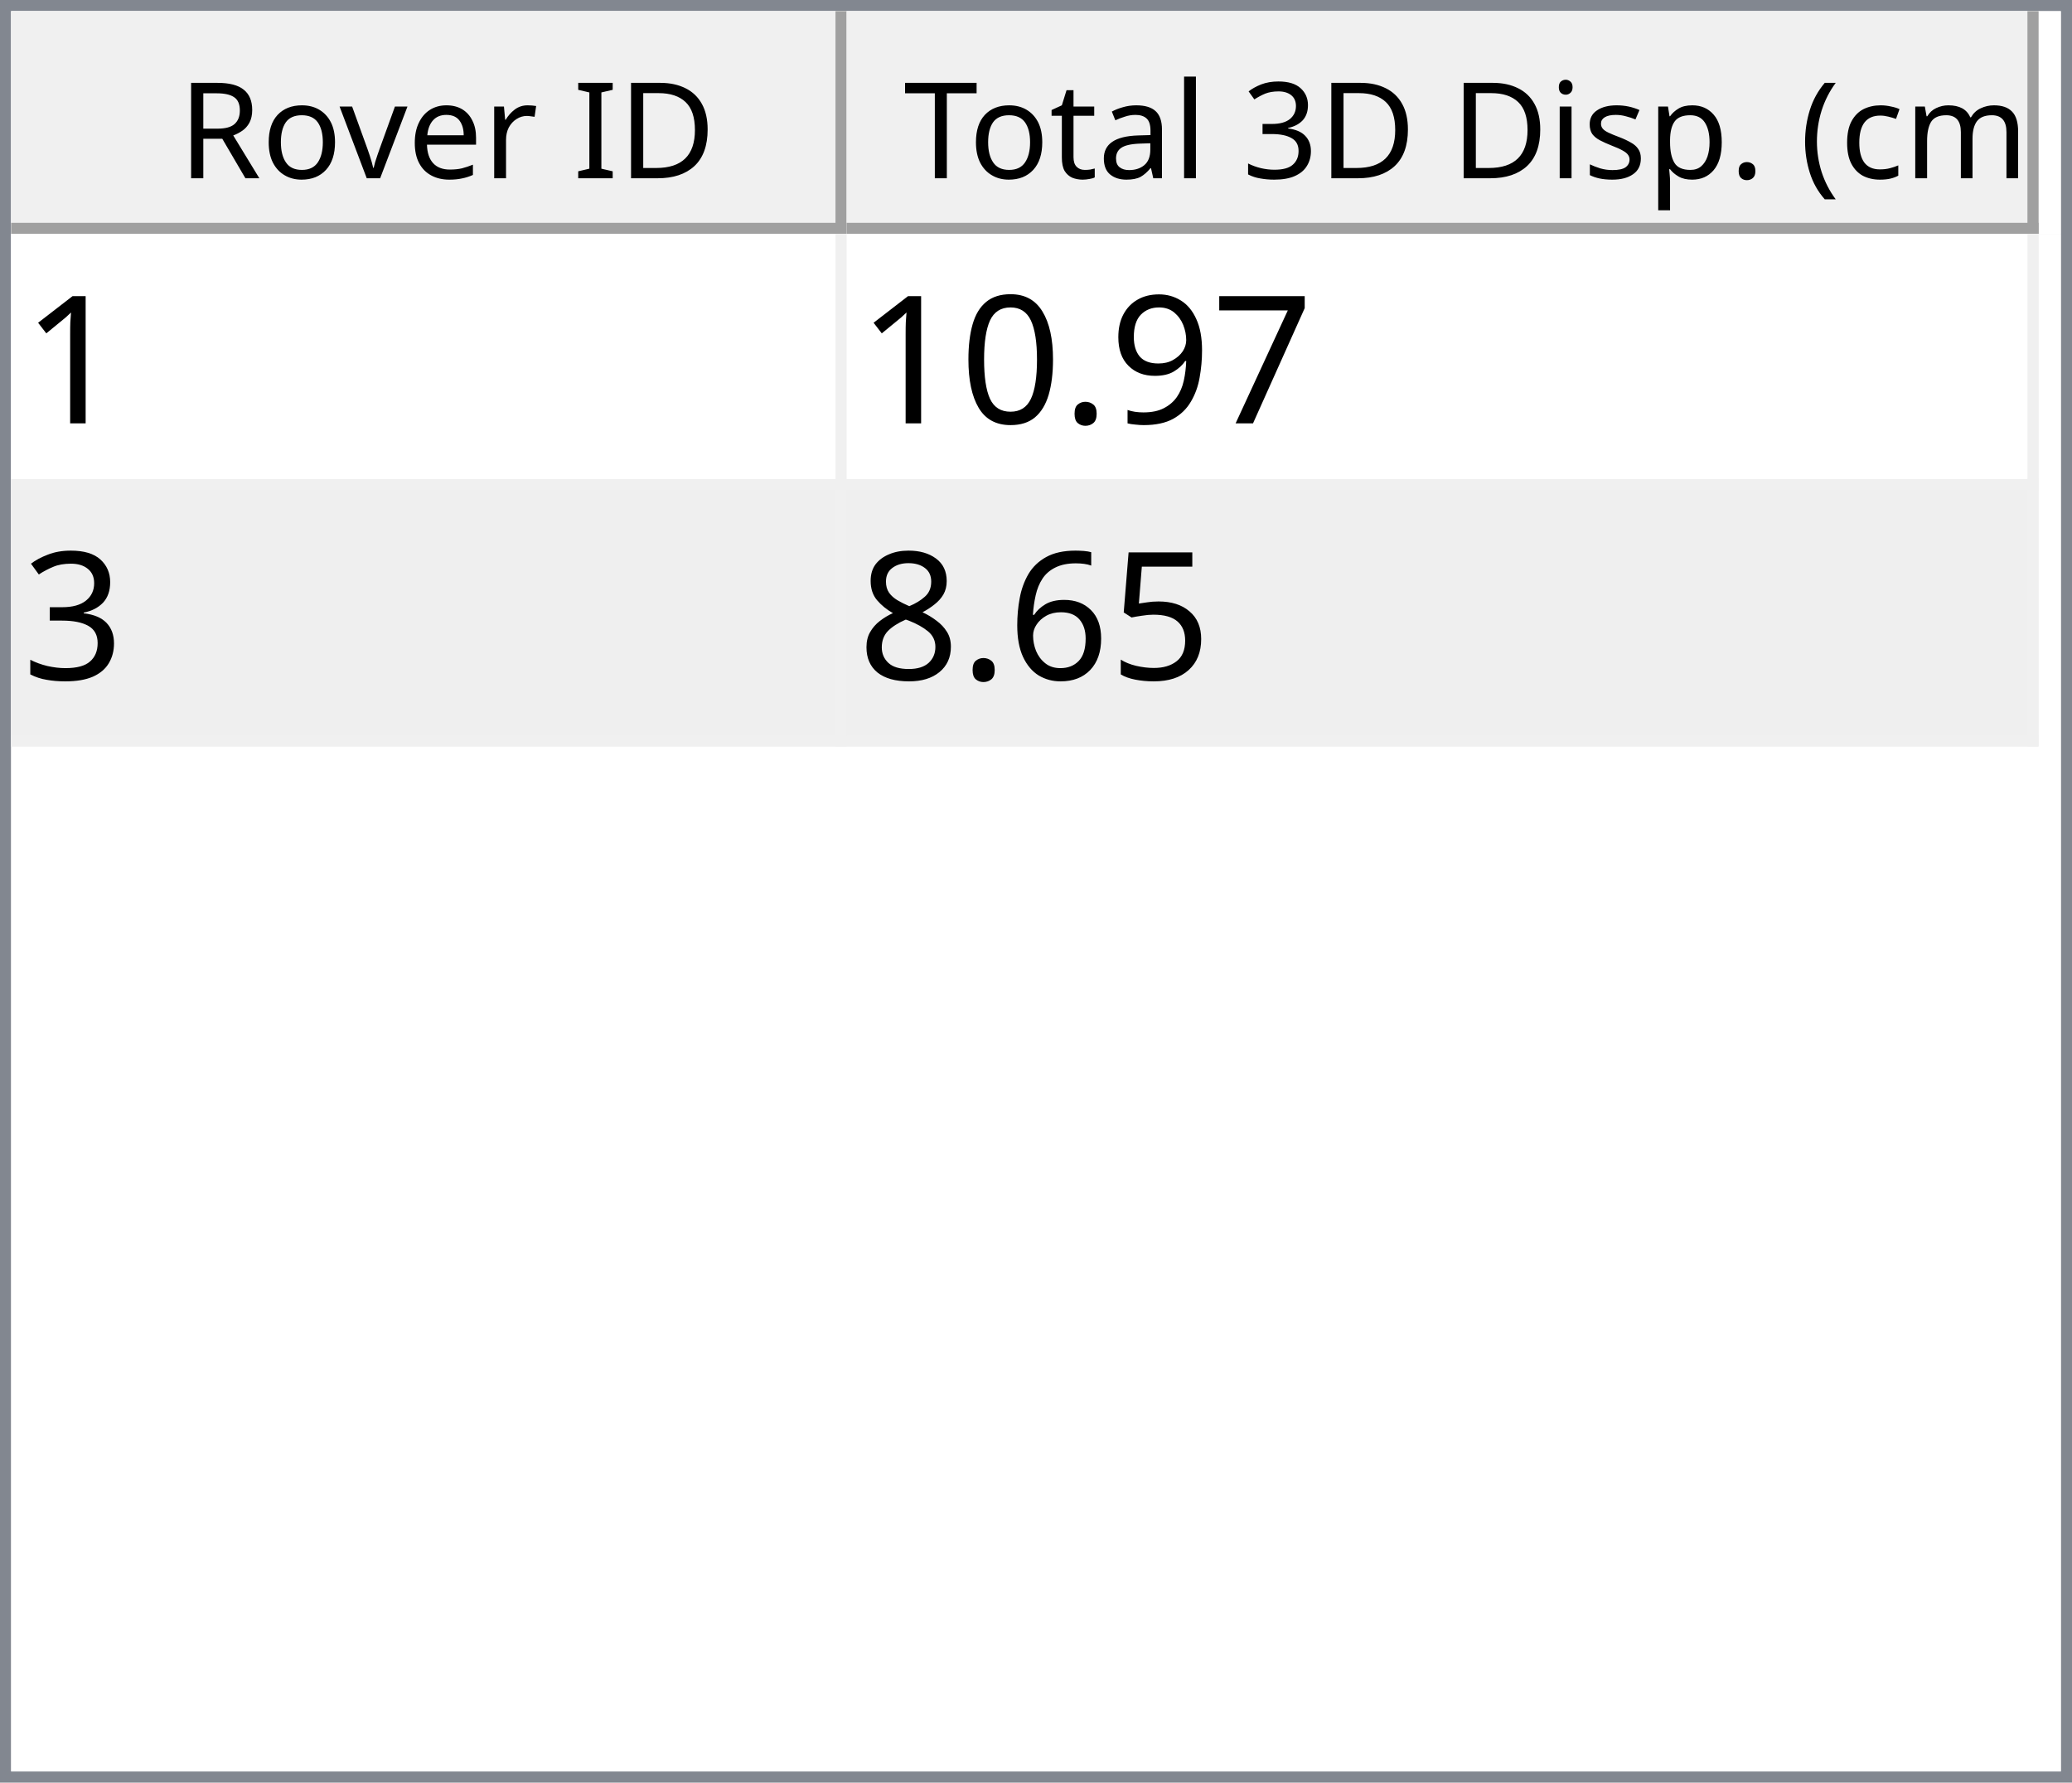
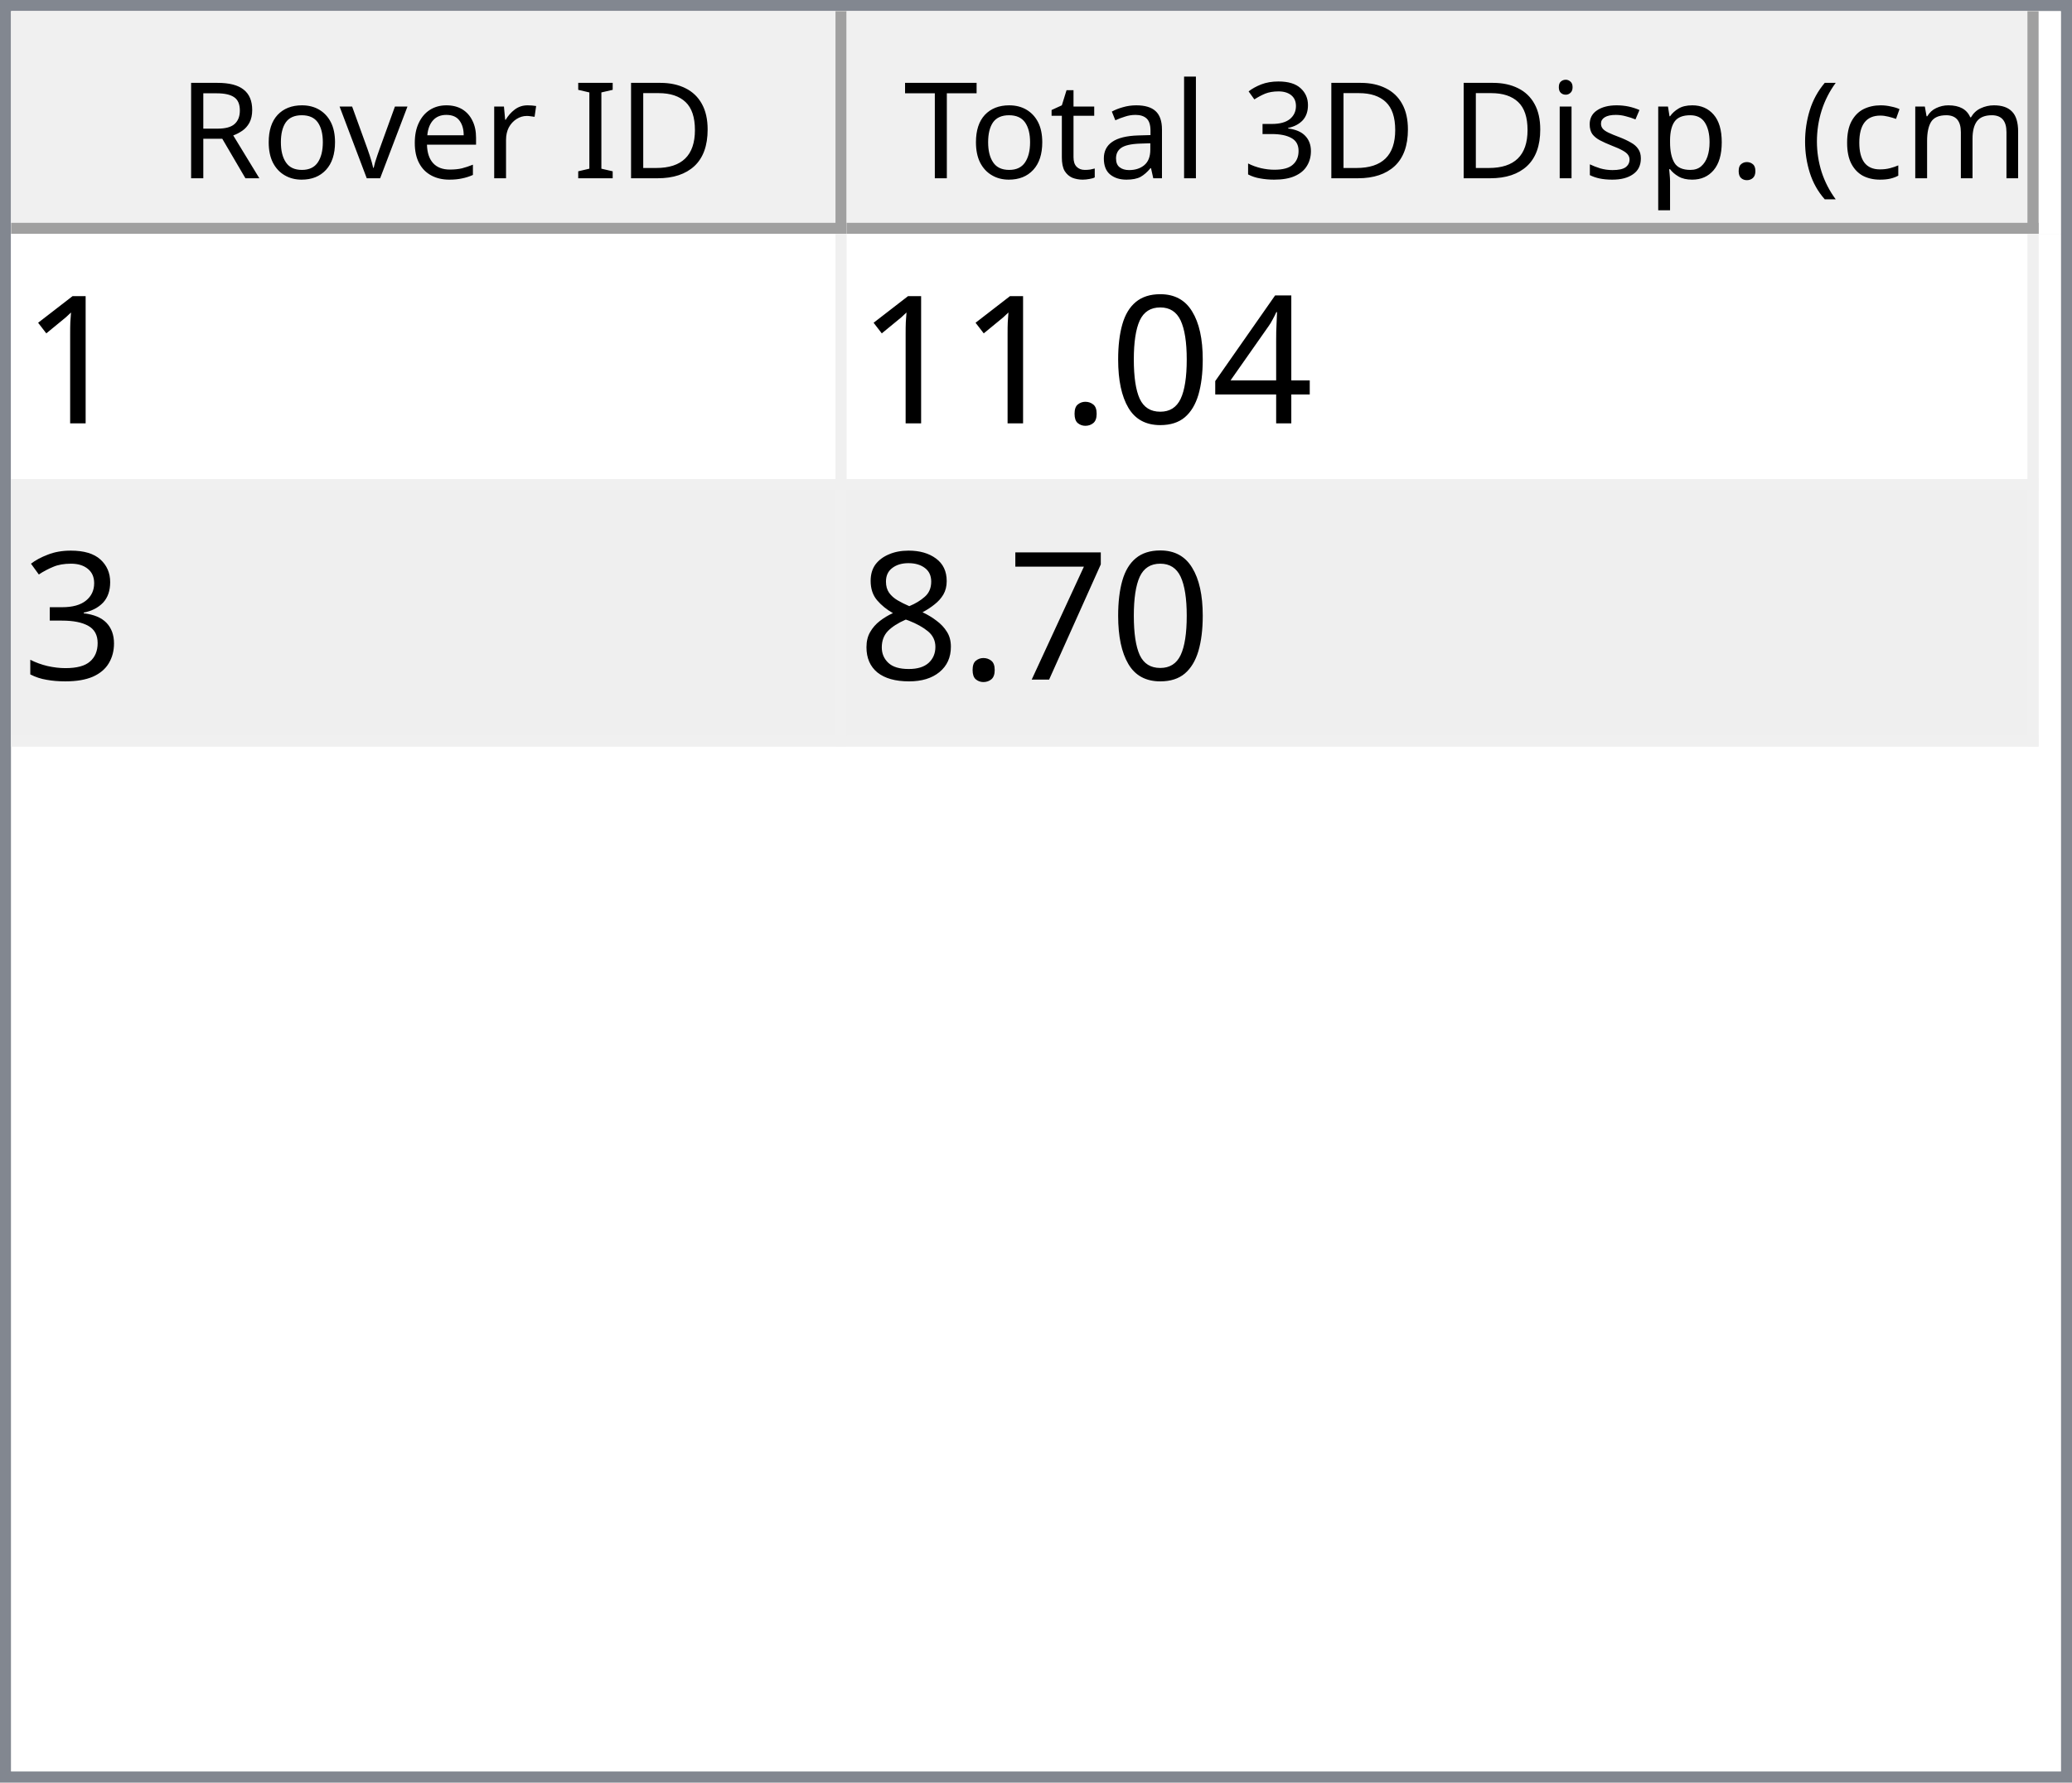
<svg xmlns="http://www.w3.org/2000/svg" style="fill-opacity:1; color-rendering:auto; color-interpolation:auto; text-rendering:auto; stroke:black; stroke-linecap:square; stroke-miterlimit:10; shape-rendering:auto; stroke-opacity:1; fill:black; stroke-dasharray:none; font-weight:normal; stroke-width:1; font-family:'Dialog'; font-style:normal; stroke-linejoin:miter; font-size:12px; stroke-dashoffset:0; image-rendering:auto;" width="186" height="160">
  <defs id="genericDefs" />
  <g>
    <defs id="defs1">
      <clipPath clipPathUnits="userSpaceOnUse" id="clipPath1">
        <path d="M0 0 L186 0 L186 160 L0 160 L0 0 Z" />
      </clipPath>
      <clipPath clipPathUnits="userSpaceOnUse" id="clipPath2">
        <path d="M0 0 L0 160 L186 160 L186 0 Z" />
      </clipPath>
      <clipPath clipPathUnits="userSpaceOnUse" id="clipPath3">
        <path d="M0 0 L0 20 L184 20 L184 0 Z" />
      </clipPath>
      <clipPath clipPathUnits="userSpaceOnUse" id="clipPath4">
        <path d="M0 0 L0 20 L75 20 L75 0 Z" />
      </clipPath>
      <clipPath clipPathUnits="userSpaceOnUse" id="clipPath5">
        <path d="M1 1 L1 19 L74 19 L74 1 Z" />
      </clipPath>
      <clipPath clipPathUnits="userSpaceOnUse" id="clipPath6">
        <path d="M0 0 L0 18 L73 18 L73 0 Z" />
      </clipPath>
      <clipPath clipPathUnits="userSpaceOnUse" id="clipPath7">
        <path d="M-0.5 -0.5 L-0.5 19.5 L74.5 19.5 L74.5 -0.5 Z" />
      </clipPath>
      <clipPath clipPathUnits="userSpaceOnUse" id="clipPath8">
        <path d="M0 0 L0 20 L107 20 L107 0 Z" />
      </clipPath>
      <clipPath clipPathUnits="userSpaceOnUse" id="clipPath9">
        <path d="M1 1 L1 19 L106 19 L106 1 Z" />
      </clipPath>
      <clipPath clipPathUnits="userSpaceOnUse" id="clipPath10">
        <path d="M0 0 L0 18 L105 18 L105 0 Z" />
      </clipPath>
      <clipPath clipPathUnits="userSpaceOnUse" id="clipPath11">
        <path d="M-0.5 -0.5 L-0.5 19.5 L106.5 19.5 L106.5 -0.5 Z" />
      </clipPath>
      <clipPath clipPathUnits="userSpaceOnUse" id="clipPath12">
        <path d="M0 0 L0 138 L184 138 L184 0 Z" />
      </clipPath>
      <clipPath clipPathUnits="userSpaceOnUse" id="clipPath13">
        <path d="M0 0 L0 46 L182 46 L182 0 Z" />
      </clipPath>
      <clipPath clipPathUnits="userSpaceOnUse" id="clipPath14">
        <path d="M-0.5 -0.5 L-0.5 45.5 L181.5 45.5 L181.5 -0.5 Z" />
      </clipPath>
      <clipPath clipPathUnits="userSpaceOnUse" id="clipPath15">
        <path d="M0 0 L0 22 L74 22 L74 0 Z" />
      </clipPath>
      <clipPath clipPathUnits="userSpaceOnUse" id="clipPath16">
        <path d="M0 0 L0 22 L106 22 L106 0 Z" />
      </clipPath>
      <font horiz-adv-x="64.551" id="font1">
        <font-face ascent="107.91" descent="25.098" units-per-em="100" style="font-style:normal; font-family:Segoe UI; font-weight:normal;" />
        <missing-glyph horiz-adv-x="64.551" d="M8.109 0 L8.109 68.266 L56.453 68.266 L56.453 0 L8.109 0 ZM15.328 7.234 L49.219 7.234 L49.219 61.031 L15.328 61.031 L15.328 7.234 Z" />
        <glyph unicode="D" horiz-adv-x="70.117" d="M9.188 0 L9.188 70.016 L28.516 70.016 Q65.531 70.016 65.531 35.891 Q65.531 19.672 55.25 9.836 Q44.969 0 27.734 0 L9.188 0 ZM17.391 62.594 L17.391 7.422 L27.828 7.422 Q41.609 7.422 49.273 14.797 Q56.938 22.172 56.938 35.688 Q56.938 62.594 28.328 62.594 L17.391 62.594 Z" />
        <glyph unicode="I" horiz-adv-x="26.611" d="M17.391 0 L9.188 0 L9.188 70.016 L17.391 70.016 L17.391 0 Z" />
        <glyph unicode=" " horiz-adv-x="27.393" d="" />
        <glyph unicode="r" horiz-adv-x="34.766" d="M34.188 41.891 Q32.078 43.5 28.125 43.5 Q23 43.5 19.555 38.672 Q16.109 33.844 16.109 25.484 L16.109 0 L8.109 0 L8.109 50 L16.109 50 L16.109 39.703 L16.312 39.703 Q18.016 44.969 21.531 47.922 Q25.047 50.875 29.391 50.875 Q32.516 50.875 34.188 50.203 L34.188 41.891 Z" />
        <glyph unicode="e" horiz-adv-x="52.295" d="M48.297 23 L12.984 23 Q13.188 14.656 17.484 10.109 Q21.781 5.562 29.297 5.562 Q37.75 5.562 44.828 11.141 L44.828 3.609 Q38.234 -1.172 27.391 -1.172 Q16.797 -1.172 10.742 5.641 Q4.688 12.453 4.688 24.812 Q4.688 36.469 11.305 43.82 Q17.922 51.172 27.734 51.172 Q37.547 51.172 42.922 44.828 Q48.297 38.484 48.297 27.203 L48.297 23 ZM40.094 29.781 Q40.047 36.719 36.75 40.578 Q33.453 44.438 27.594 44.438 Q21.922 44.438 17.969 40.383 Q14.016 36.328 13.094 29.781 L40.094 29.781 Z" />
        <glyph unicode="v" horiz-adv-x="47.9" d="M47.406 50 L27.484 0 L19.625 0 L0.688 50 L9.469 50 L22.172 13.672 Q23.578 9.672 23.922 6.688 L24.125 6.688 Q24.609 10.453 25.688 13.484 L38.969 50 L47.406 50 Z" />
        <glyph unicode="o" horiz-adv-x="58.594" d="M29 -1.172 Q17.922 -1.172 11.305 5.836 Q4.688 12.844 4.688 24.422 Q4.688 37.016 11.57 44.094 Q18.453 51.172 30.172 51.172 Q41.359 51.172 47.633 44.289 Q53.906 37.406 53.906 25.203 Q53.906 13.234 47.141 6.031 Q40.375 -1.172 29 -1.172 ZM29.594 44.438 Q21.875 44.438 17.383 39.188 Q12.891 33.938 12.891 24.703 Q12.891 15.828 17.43 10.695 Q21.969 5.562 29.594 5.562 Q37.359 5.562 41.531 10.594 Q45.703 15.625 45.703 24.906 Q45.703 34.281 41.531 39.359 Q37.359 44.438 29.594 44.438 Z" />
        <glyph unicode="R" horiz-adv-x="59.814" d="M59.375 0 L49.609 0 L37.891 19.625 Q36.281 22.359 34.766 24.289 Q33.25 26.219 31.664 27.438 Q30.078 28.656 28.25 29.219 Q26.422 29.781 24.125 29.781 L17.391 29.781 L17.391 0 L9.188 0 L9.188 70.016 L30.078 70.016 Q34.672 70.016 38.555 68.867 Q42.438 67.719 45.289 65.375 Q48.141 63.031 49.758 59.547 Q51.375 56.062 51.375 51.375 Q51.375 47.703 50.273 44.656 Q49.172 41.609 47.148 39.211 Q45.125 36.812 42.266 35.133 Q39.406 33.453 35.844 32.516 L35.844 32.328 Q37.594 31.547 38.891 30.547 Q40.188 29.547 41.359 28.18 Q42.531 26.812 43.68 25.078 Q44.828 23.344 46.234 21.047 L59.375 0 ZM17.391 62.594 L17.391 37.203 L28.516 37.203 Q31.594 37.203 34.203 38.133 Q36.812 39.062 38.719 40.797 Q40.625 42.531 41.703 45.047 Q42.781 47.562 42.781 50.688 Q42.781 56.297 39.141 59.445 Q35.5 62.594 28.609 62.594 L17.391 62.594 Z" />
        <glyph unicode=")" horiz-adv-x="30.176" d="M8.297 -15.922 L1.172 -15.922 Q16.406 2.344 16.406 26.812 Q16.406 51.469 1.078 70.016 L8.297 70.016 Q23.531 52.156 23.531 26.703 Q23.531 1.375 8.297 -15.922 Z" />
        <glyph unicode="m" horiz-adv-x="86.133" d="M79.109 0 L71.094 0 L71.094 28.719 Q71.094 37.016 68.531 40.727 Q65.969 44.438 59.906 44.438 Q54.781 44.438 51.195 39.75 Q47.609 35.062 47.609 28.516 L47.609 0 L39.594 0 L39.594 29.688 Q39.594 44.438 28.219 44.438 Q22.953 44.438 19.531 40.016 Q16.109 35.594 16.109 28.516 L16.109 0 L8.109 0 L8.109 50 L16.109 50 L16.109 42.094 L16.312 42.094 Q21.625 51.172 31.844 51.172 Q36.969 51.172 40.773 48.312 Q44.578 45.453 46 40.828 Q51.562 51.172 62.594 51.172 Q79.109 51.172 79.109 30.812 L79.109 0 Z" />
        <glyph unicode="c" horiz-adv-x="46.191" d="M42.188 2.297 Q36.422 -1.172 28.516 -1.172 Q17.828 -1.172 11.258 5.789 Q4.688 12.75 4.688 23.828 Q4.688 36.188 11.766 43.68 Q18.844 51.172 30.672 51.172 Q37.25 51.172 42.281 48.734 L42.281 40.531 Q36.719 44.438 30.375 44.438 Q22.703 44.438 17.797 38.945 Q12.891 33.453 12.891 24.516 Q12.891 15.719 17.508 10.641 Q22.125 5.562 29.891 5.562 Q36.422 5.562 42.188 9.906 L42.188 2.297 Z" />
        <glyph unicode="(" horiz-adv-x="30.176" d="M29.109 -15.922 L21.969 -15.922 Q6.844 1.375 6.844 26.703 Q6.844 52.156 21.969 70.016 L29.203 70.016 Q13.875 51.469 13.875 26.812 Q13.875 2.344 29.109 -15.922 Z" />
        <glyph unicode="." horiz-adv-x="21.68" d="M10.891 -1.078 Q8.641 -1.078 7.055 0.539 Q5.469 2.156 5.469 4.391 Q5.469 6.641 7.055 8.273 Q8.641 9.906 10.891 9.906 Q13.188 9.906 14.797 8.273 Q16.406 6.641 16.406 4.391 Q16.406 2.156 14.797 0.539 Q13.188 -1.078 10.891 -1.078 Z" />
        <glyph unicode="p" horiz-adv-x="58.789" d="M16.312 7.234 L16.109 7.234 L16.109 -23 L8.109 -23 L8.109 50 L16.109 50 L16.109 41.219 L16.312 41.219 Q22.219 51.172 33.594 51.172 Q43.266 51.172 48.688 44.461 Q54.109 37.75 54.109 26.469 Q54.109 13.922 48 6.375 Q41.891 -1.172 31.297 -1.172 Q21.578 -1.172 16.312 7.234 ZM16.109 27.391 L16.109 20.406 Q16.109 14.203 20.141 9.883 Q24.172 5.562 30.375 5.562 Q37.641 5.562 41.773 11.133 Q45.906 16.703 45.906 26.609 Q45.906 34.969 42.047 39.703 Q38.188 44.438 31.594 44.438 Q24.609 44.438 20.359 39.578 Q16.109 34.719 16.109 27.391 Z" />
        <glyph unicode="s" horiz-adv-x="42.432" d="M5.078 1.812 L5.078 10.406 Q11.625 5.562 19.484 5.562 Q30.031 5.562 30.031 12.594 Q30.031 14.594 29.125 15.992 Q28.219 17.391 26.68 18.461 Q25.141 19.531 23.07 20.383 Q21 21.234 18.609 22.172 Q15.281 23.484 12.766 24.828 Q10.25 26.172 8.57 27.859 Q6.891 29.547 6.031 31.695 Q5.172 33.844 5.172 36.719 Q5.172 40.234 6.789 42.945 Q8.406 45.656 11.086 47.484 Q13.766 49.312 17.211 50.242 Q20.656 51.172 24.312 51.172 Q30.812 51.172 35.938 48.922 L35.938 40.828 Q30.422 44.438 23.25 44.438 Q21 44.438 19.195 43.922 Q17.391 43.406 16.094 42.477 Q14.797 41.547 14.086 40.258 Q13.375 38.969 13.375 37.406 Q13.375 35.453 14.086 34.133 Q14.797 32.812 16.164 31.789 Q17.531 30.766 19.484 29.938 Q21.438 29.109 23.922 28.125 Q27.25 26.859 29.883 25.516 Q32.516 24.172 34.375 22.484 Q36.234 20.797 37.234 18.602 Q38.234 16.406 38.234 13.375 Q38.234 9.672 36.602 6.938 Q34.969 4.203 32.234 2.398 Q29.5 0.594 25.93 -0.289 Q22.359 -1.172 18.453 -1.172 Q10.75 -1.172 5.078 1.812 Z" />
        <glyph unicode="i" horiz-adv-x="24.219" d="M12.203 62.703 Q10.062 62.703 8.547 64.164 Q7.031 65.625 7.031 67.875 Q7.031 70.125 8.547 71.609 Q10.062 73.094 12.203 73.094 Q14.406 73.094 15.945 71.609 Q17.484 70.125 17.484 67.875 Q17.484 65.719 15.945 64.211 Q14.406 62.703 12.203 62.703 ZM16.109 0 L8.109 0 L8.109 50 L16.109 50 L16.109 0 Z" />
        <glyph unicode="3" horiz-adv-x="53.906" d="M46.531 19.828 Q46.531 15.094 44.75 11.211 Q42.969 7.328 39.719 4.57 Q36.469 1.812 31.93 0.297 Q27.391 -1.219 21.922 -1.219 Q11.922 -1.219 6 2.594 L6 11.188 Q13.094 5.609 22.219 5.609 Q25.875 5.609 28.828 6.539 Q31.781 7.469 33.906 9.227 Q36.031 10.984 37.18 13.477 Q38.328 15.969 38.328 19.094 Q38.328 32.812 18.797 32.812 L12.984 32.812 L12.984 39.594 L18.5 39.594 Q35.797 39.594 35.797 52.484 Q35.797 64.406 22.609 64.406 Q15.188 64.406 8.688 59.422 L8.688 67.188 Q15.375 71.188 24.609 71.188 Q29 71.188 32.57 69.969 Q36.141 68.75 38.68 66.555 Q41.219 64.359 42.609 61.281 Q44 58.203 44 54.5 Q44 40.672 30.031 36.719 L30.031 36.531 Q33.594 36.141 36.625 34.797 Q39.656 33.453 41.852 31.305 Q44.047 29.156 45.289 26.25 Q46.531 23.344 46.531 19.828 Z" />
        <glyph unicode="l" horiz-adv-x="24.219" d="M16.109 0 L8.109 0 L8.109 74.031 L16.109 74.031 L16.109 0 Z" />
        <glyph unicode="a" horiz-adv-x="50.879" d="M43.891 0 L35.891 0 L35.891 7.812 L35.688 7.812 Q30.469 -1.172 20.312 -1.172 Q12.844 -1.172 8.617 2.781 Q4.391 6.734 4.391 13.281 Q4.391 27.297 20.906 29.594 L35.891 31.688 Q35.891 44.438 25.594 44.438 Q16.547 44.438 9.281 38.281 L9.281 46.484 Q16.656 51.172 26.266 51.172 Q43.891 51.172 43.891 32.516 L43.891 0 ZM35.891 25.297 L23.828 23.641 Q18.266 22.859 15.43 20.875 Q12.594 18.891 12.594 13.875 Q12.594 10.203 15.211 7.883 Q17.828 5.562 22.172 5.562 Q28.125 5.562 32.008 9.742 Q35.891 13.922 35.891 20.312 L35.891 25.297 Z" />
        <glyph unicode="t" horiz-adv-x="33.887" d="M31.297 0.484 Q28.469 -1.078 23.828 -1.078 Q10.688 -1.078 10.688 13.578 L10.688 43.172 L2.094 43.172 L2.094 50 L10.688 50 L10.688 62.203 L18.703 64.797 L18.703 50 L31.297 50 L31.297 43.172 L18.703 43.172 L18.703 14.984 Q18.703 9.969 20.414 7.82 Q22.125 5.672 26.078 5.672 Q29.109 5.672 31.297 7.328 L31.297 0.484 Z" />
        <glyph unicode="T" horiz-adv-x="52.393" d="M50.594 62.594 L30.375 62.594 L30.375 0 L22.172 0 L22.172 62.594 L2 62.594 L2 70.016 L50.594 70.016 L50.594 62.594 Z" />
      </font>
      <font horiz-adv-x="75.0" id="font2">
        <font-face ascent="100.537" descent="21.973" units-per-em="100" style="font-style:normal; font-family:sans-serif; font-weight:normal;" />
        <missing-glyph horiz-adv-x="75.0" d="M12.5 0 L12.5 62.5 L62.5 62.5 L62.5 0 L12.5 0 ZM14.062 1.562 L60.938 1.562 L60.938 60.938 L14.062 60.938 L14.062 1.562 Z" />
        <glyph unicode="1" horiz-adv-x="55.615" d="M37.25 0 L28.469 0 L28.469 56 Q25.297 52.984 20.141 49.953 Q14.984 46.922 10.891 45.406 L10.891 53.906 Q18.266 57.375 23.781 62.305 Q29.297 67.234 31.594 71.875 L37.25 71.875 L37.25 0 Z" />
+         <glyph unicode="4" horiz-adv-x="55.615" d="M32.328 0 L32.328 17.141 L1.266 17.141 L1.266 25.203 L33.938 71.578 L41.109 71.578 L41.109 25.203 L50.781 25.203 L50.781 17.141 L41.109 17.141 L41.109 0 L32.328 0 ZM32.328 25.203 L32.328 57.469 L9.906 25.203 L32.328 25.203 Z" />
+         <glyph unicode="0" horiz-adv-x="55.615" d="M4.156 35.297 Q4.156 48 6.766 55.742 Q9.375 63.484 14.523 67.68 Q19.672 71.875 27.484 71.875 Q33.25 71.875 37.594 69.555 Q41.938 67.234 44.773 62.867 Q47.609 58.5 49.219 52.227 Q50.828 45.953 50.828 35.297 Q50.828 22.703 48.242 14.969 Q45.656 7.234 40.508 3.008 Q35.359 -1.219 27.484 -1.219 Q17.141 -1.219 11.234 6.203 Q4.156 15.141 4.156 35.297 ZM13.188 35.297 Q13.188 17.672 17.312 11.836 Q21.438 6 27.484 6 Q33.547 6 37.672 11.859 Q41.797 17.719 41.797 35.297 Q41.797 52.984 37.672 58.789 Q33.547 64.594 27.391 64.594 Q21.344 64.594 17.719 59.469 Q13.188 52.938 13.188 35.297 Z" />
+         <glyph unicode="." horiz-adv-x="27.783" d="M9.078 0 L9.078 10.016 L19.094 10.016 L19.094 0 L9.078 0 Z" />
+         <glyph unicode="3" horiz-adv-x="55.615" d="M4.203 18.891 L12.984 20.062 Q14.5 12.594 18.141 9.297 Q21.781 6 27 6 Q33.203 6 37.477 10.297 Q41.75 14.594 41.75 20.953 Q41.75 27 37.797 30.93 Q33.844 34.859 27.734 34.859 Q25.25 34.859 21.531 33.891 L22.516 41.609 Q23.391 41.5 23.922 41.5 Q29.547 41.5 34.039 44.43 Q38.531 47.359 38.531 53.469 Q38.531 58.297 35.258 61.477 Q31.984 64.656 26.812 64.656 Q21.688 64.656 18.266 61.43 Q14.844 58.203 13.875 51.766 L5.078 53.328 Q6.688 62.156 12.398 67.016 Q18.109 71.875 26.609 71.875 Q32.469 71.875 37.398 69.359 Q42.328 66.844 44.945 62.5 Q47.562 58.156 47.562 53.266 Q47.562 48.641 45.07 44.828 Q42.578 41.016 37.703 38.766 Q44.047 37.312 47.562 32.695 Q51.078 28.078 51.078 21.141 Q51.078 11.766 44.242 5.25 Q37.406 -1.266 26.953 -1.266 Q17.531 -1.266 11.305 4.352 Q5.078 9.969 4.203 18.891 Z" />
        <glyph unicode="7" horiz-adv-x="55.615" d="M4.734 62.203 L4.734 70.656 L51.078 70.656 L51.078 63.812 Q44.234 56.547 37.523 44.484 Q30.812 32.422 27.156 19.672 Q24.516 10.688 23.781 0 L14.75 0 Q14.891 8.453 18.062 20.414 Q21.234 32.375 27.172 43.484 Q33.109 54.594 39.797 62.203 L4.734 62.203 Z" />
-         <glyph unicode="9" horiz-adv-x="55.615" d="M5.469 16.547 L13.922 17.328 Q14.984 11.375 18.016 8.688 Q21.047 6 25.781 6 Q29.828 6 32.883 7.859 Q35.938 9.719 37.891 12.82 Q39.844 15.922 41.164 21.195 Q42.484 26.469 42.484 31.938 Q42.484 32.516 42.438 33.688 Q39.797 29.5 35.234 26.883 Q30.672 24.266 25.344 24.266 Q16.453 24.266 10.305 30.711 Q4.156 37.156 4.156 47.703 Q4.156 58.594 10.578 65.234 Q17 71.875 26.656 71.875 Q33.641 71.875 39.43 68.117 Q45.219 64.359 48.219 57.398 Q51.219 50.438 51.219 37.25 Q51.219 23.531 48.242 15.406 Q45.266 7.281 39.383 3.031 Q33.5 -1.219 25.594 -1.219 Q17.188 -1.219 11.867 3.445 Q6.547 8.109 5.469 16.547 ZM41.453 48.141 Q41.453 55.719 37.43 60.156 Q33.406 64.594 27.734 64.594 Q21.875 64.594 17.531 59.812 Q13.188 55.031 13.188 47.406 Q13.188 40.578 17.312 36.305 Q21.438 32.031 27.484 32.031 Q33.594 32.031 37.523 36.305 Q41.453 40.578 41.453 48.141 Z" />
-         <glyph unicode="." horiz-adv-x="27.783" d="M9.078 0 L9.078 10.016 L19.094 10.016 L19.094 0 L9.078 0 Z" />
-         <glyph unicode="0" horiz-adv-x="55.615" d="M4.156 35.297 Q4.156 48 6.766 55.742 Q9.375 63.484 14.523 67.68 Q19.672 71.875 27.484 71.875 Q33.25 71.875 37.594 69.555 Q41.938 67.234 44.773 62.867 Q47.609 58.5 49.219 52.227 Q50.828 45.953 50.828 35.297 Q50.828 22.703 48.242 14.969 Q45.656 7.234 40.508 3.008 Q35.359 -1.219 27.484 -1.219 Q17.141 -1.219 11.234 6.203 Q4.156 15.141 4.156 35.297 ZM13.188 35.297 Q13.188 17.672 17.312 11.836 Q21.438 6 27.484 6 Q33.547 6 37.672 11.859 Q41.797 17.719 41.797 35.297 Q41.797 52.984 37.672 58.789 Q33.547 64.594 27.391 64.594 Q21.344 64.594 17.719 59.469 Q13.188 52.938 13.188 35.297 Z" />
-         <glyph unicode="3" horiz-adv-x="55.615" d="M4.203 18.891 L12.984 20.062 Q14.5 12.594 18.141 9.297 Q21.781 6 27 6 Q33.203 6 37.477 10.297 Q41.75 14.594 41.75 20.953 Q41.75 27 37.797 30.93 Q33.844 34.859 27.734 34.859 Q25.25 34.859 21.531 33.891 L22.516 41.609 Q23.391 41.5 23.922 41.5 Q29.547 41.5 34.039 44.43 Q38.531 47.359 38.531 53.469 Q38.531 58.297 35.258 61.477 Q31.984 64.656 26.812 64.656 Q21.688 64.656 18.266 61.43 Q14.844 58.203 13.875 51.766 L5.078 53.328 Q6.688 62.156 12.398 67.016 Q18.109 71.875 26.609 71.875 Q32.469 71.875 37.398 69.359 Q42.328 66.844 44.945 62.5 Q47.562 58.156 47.562 53.266 Q47.562 48.641 45.07 44.828 Q42.578 41.016 37.703 38.766 Q44.047 37.312 47.562 32.695 Q51.078 28.078 51.078 21.141 Q51.078 11.766 44.242 5.25 Q37.406 -1.266 26.953 -1.266 Q17.531 -1.266 11.305 4.352 Q5.078 9.969 4.203 18.891 Z" />
-         <glyph unicode="5" horiz-adv-x="55.615" d="M4.156 18.75 L13.375 19.531 Q14.406 12.797 18.141 9.398 Q21.875 6 27.156 6 Q33.5 6 37.891 10.789 Q42.281 15.578 42.281 23.484 Q42.281 31 38.062 35.352 Q33.844 39.703 27 39.703 Q22.75 39.703 19.336 37.773 Q15.922 35.844 13.969 32.766 L5.719 33.844 L12.641 70.609 L48.25 70.609 L48.25 62.203 L19.672 62.203 L15.828 42.969 Q22.266 47.469 29.344 47.469 Q38.719 47.469 45.164 40.969 Q51.609 34.469 51.609 24.266 Q51.609 14.547 45.953 7.469 Q39.062 -1.219 27.156 -1.219 Q17.391 -1.219 11.211 4.25 Q5.031 9.719 4.156 18.75 Z" />
-         <glyph unicode="6" horiz-adv-x="55.615" d="M49.75 54.047 L41.016 53.375 Q39.844 58.547 37.703 60.891 Q34.125 64.656 28.906 64.656 Q24.703 64.656 21.531 62.312 Q17.391 59.281 14.992 53.469 Q12.594 47.656 12.5 36.922 Q15.672 41.75 20.266 44.094 Q24.859 46.438 29.891 46.438 Q38.672 46.438 44.852 39.969 Q51.031 33.5 51.031 23.25 Q51.031 16.5 48.125 10.719 Q45.219 4.938 40.141 1.859 Q35.062 -1.219 28.609 -1.219 Q17.625 -1.219 10.695 6.859 Q3.766 14.938 3.766 33.5 Q3.766 54.25 11.422 63.672 Q18.109 71.875 29.438 71.875 Q37.891 71.875 43.289 67.141 Q48.688 62.406 49.75 54.047 ZM13.875 23.188 Q13.875 18.656 15.797 14.508 Q17.719 10.359 21.188 8.18 Q24.656 6 28.469 6 Q34.031 6 38.039 10.492 Q42.047 14.984 42.047 22.703 Q42.047 30.125 38.086 34.398 Q34.125 38.672 28.125 38.672 Q22.172 38.672 18.023 34.398 Q13.875 30.125 13.875 23.188 Z" />
        <glyph unicode="8" horiz-adv-x="55.615" d="M17.672 38.812 Q12.203 40.828 9.57 44.539 Q6.938 48.25 6.938 53.422 Q6.938 61.234 12.555 66.555 Q18.172 71.875 27.484 71.875 Q36.859 71.875 42.578 66.43 Q48.297 60.984 48.297 53.172 Q48.297 48.188 45.68 44.508 Q43.062 40.828 37.75 38.812 Q44.344 36.672 47.781 31.883 Q51.219 27.094 51.219 20.453 Q51.219 11.281 44.727 5.031 Q38.234 -1.219 27.641 -1.219 Q17.047 -1.219 10.547 5.055 Q4.047 11.328 4.047 20.703 Q4.047 27.688 7.594 32.398 Q11.141 37.109 17.672 38.812 ZM15.922 53.719 Q15.922 48.641 19.195 45.414 Q22.469 42.188 27.688 42.188 Q32.766 42.188 36.016 45.383 Q39.266 48.578 39.266 53.219 Q39.266 58.062 35.914 61.359 Q32.562 64.656 27.594 64.656 Q22.562 64.656 19.242 61.43 Q15.922 58.203 15.922 53.719 ZM13.094 20.656 Q13.094 16.891 14.875 13.375 Q16.656 9.859 20.172 7.93 Q23.688 6 27.734 6 Q34.031 6 38.133 10.055 Q42.234 14.109 42.234 20.359 Q42.234 26.703 38.016 30.859 Q33.797 35.016 27.438 35.016 Q21.234 35.016 17.164 30.914 Q13.094 26.812 13.094 20.656 Z" />
      </font>
    </defs>
    <g style="fill:white; stroke:white;">
      <rect x="0" y="0" width="186" style="clip-path:url(#clipPath1); stroke:none;" height="160" />
    </g>
    <g style="fill:white; text-rendering:optimizeSpeed; color-rendering:optimizeSpeed; image-rendering:optimizeSpeed; shape-rendering:crispEdges; stroke:white; color-interpolation:sRGB;">
      <rect x="0" width="186" height="160" y="0" style="stroke:none;" />
      <path style="stroke:none;" d="M0 160 L186 160 L186 0 L0 0 Z" />
    </g>
    <g style="fill:rgb(240,240,240); font-family:'Segoe UI'; stroke:rgb(240,240,240);">
      <rect x="0" y="0" width="186" style="clip-path:url(#clipPath2); stroke:none;" height="160" />
    </g>
    <g style="fill:rgb(130,135,144); font-family:'Segoe UI'; stroke:rgb(130,135,144);">
      <path d="M0 0 L186 0 L186 160 L0 160 L0 0 ZM1 1 L185 1 L185 159 L1 159 L1 1 Z" style="fill-rule:evenodd; clip-path:url(#clipPath2); stroke:none;" />
    </g>
    <g style="fill:white; font-family:'Segoe UI'; stroke:white;" transform="translate(1,1)">
      <rect x="0" y="0" width="184" style="clip-path:url(#clipPath3); stroke:none;" height="20" />
    </g>
    <g style="fill:rgb(240,240,240); font-family:'Segoe UI'; stroke:rgb(240,240,240);" transform="translate(1,1)">
      <rect x="0" y="0" width="75" style="clip-path:url(#clipPath4); stroke:none;" height="20" />
    </g>
    <g style="font-family:'Segoe UI';" transform="translate(2,2)">
      <text x="14" xml:space="preserve" y="14" style="clip-path:url(#clipPath6); stroke:none;">Rover ID</text>
    </g>
    <g style="fill:rgb(160,160,160); font-family:'Segoe UI'; stroke:rgb(160,160,160); stroke-linejoin:bevel;" transform="translate(1.5,1.5)">
      <line x1="74" x2="74" y1="0" style="fill:none; clip-path:url(#clipPath7);" y2="19" />
    </g>
    <g style="fill:rgb(160,160,160); font-family:'Segoe UI'; stroke:rgb(160,160,160); stroke-linejoin:bevel;" transform="matrix(1,0,0,1,1,1) translate(0.5,0.5)">
      <line x1="0" x2="74" y1="19" style="fill:none; clip-path:url(#clipPath7);" y2="19" />
    </g>
    <g style="fill:rgb(240,240,240); font-family:'Segoe UI'; stroke:rgb(240,240,240);" transform="translate(76,1)">
      <rect x="0" y="0" width="107" style="clip-path:url(#clipPath8); stroke:none;" height="20" />
    </g>
    <g style="font-family:'Segoe UI';" transform="translate(77,2)">
      <text x="1" xml:space="preserve" y="14" style="clip-path:url(#clipPath10); stroke:none;"> Total 3D Disp. (cm)</text>
    </g>
    <g style="fill:rgb(160,160,160); font-family:'Segoe UI'; stroke:rgb(160,160,160); stroke-linejoin:bevel;" transform="translate(76.5,1.5)">
      <line x1="106" x2="106" y1="0" style="fill:none; clip-path:url(#clipPath11);" y2="19" />
    </g>
    <g style="fill:rgb(160,160,160); font-family:'Segoe UI'; stroke:rgb(160,160,160); stroke-linejoin:bevel;" transform="matrix(1,0,0,1,76,1) translate(0.5,0.5)">
      <line x1="0" x2="106" y1="19" style="fill:none; clip-path:url(#clipPath11);" y2="19" />
    </g>
    <g style="fill:white; font-family:'Segoe UI'; stroke:white;" transform="translate(1,21)">
      <rect x="0" y="0" width="184" style="clip-path:url(#clipPath12); stroke:none;" height="138" />
    </g>
    <g style="fill:rgb(240,240,240); font-size:16px; font-family:sans-serif; stroke:rgb(240,240,240);" transform="translate(1,21)">
      <rect x="0" y="0" width="182" style="clip-path:url(#clipPath13); stroke:none;" height="46" />
      <line transform="translate(0.5,0.5)" x1="0" x2="181" y1="22" style="clip-path:url(#clipPath14); fill:none; stroke-linejoin:bevel;" y2="22" />
    </g>
    <g transform="matrix(1,0,0,1,1,21) translate(0.5,0.5)" style="fill:rgb(240,240,240); font-size:16px; font-family:sans-serif; stroke:rgb(240,240,240); stroke-linejoin:bevel;">
      <line x1="0" x2="181" y1="45" style="fill:none; clip-path:url(#clipPath14);" y2="45" />
    </g>
    <g transform="matrix(1,0,0,1,1,21) translate(0.5,0.5)" style="fill:rgb(240,240,240); font-size:16px; font-family:sans-serif; stroke:rgb(240,240,240); stroke-linejoin:bevel;">
      <line x1="74" x2="74" y1="0" style="fill:none; clip-path:url(#clipPath14);" y2="45" />
    </g>
    <g transform="matrix(1,0,0,1,1,21) translate(0.5,0.5)" style="fill:rgb(240,240,240); font-size:16px; font-family:sans-serif; stroke:rgb(240,240,240); stroke-linejoin:bevel;">
      <line x1="181" x2="181" y1="0" style="fill:none; clip-path:url(#clipPath14);" y2="45" />
    </g>
    <g style="fill:white; font-size:16px; font-family:sans-serif; stroke:white;" transform="matrix(1,0,0,1,1,21)">
      <rect x="0" y="0" width="74" style="clip-path:url(#clipPath15); stroke:none;" height="22" />
      <text x="1" y="17" style="fill:black; clip-path:url(#clipPath15); stroke:none;" xml:space="preserve">1</text>
    </g>
    <g style="fill:white; font-size:16px; font-family:sans-serif; stroke:white;" transform="matrix(1,0,0,1,1,21) translate(75,0)">
      <rect x="0" y="0" width="106" style="clip-path:url(#clipPath16); stroke:none;" height="22" />
-       <text x="1" y="17" style="fill:black; clip-path:url(#clipPath16); stroke:none;" xml:space="preserve">10.97</text>
+       <text x="1" y="17" style="fill:black; clip-path:url(#clipPath16); stroke:none;" xml:space="preserve">11.04</text>
    </g>
    <g style="fill:rgb(239,239,239); font-size:16px; font-family:sans-serif; stroke:rgb(239,239,239);" transform="matrix(1,0,0,1,1,21) translate(0,23)">
      <rect x="0" y="0" width="74" style="clip-path:url(#clipPath15); stroke:none;" height="22" />
      <text x="1" y="17" style="fill:black; clip-path:url(#clipPath15); stroke:none;" xml:space="preserve">3</text>
    </g>
    <g style="fill:rgb(239,239,239); font-size:16px; font-family:sans-serif; stroke:rgb(239,239,239);" transform="matrix(1,0,0,1,1,21) translate(75,23)">
      <rect x="0" y="0" width="106" style="clip-path:url(#clipPath16); stroke:none;" height="22" />
-       <text x="1" y="17" style="fill:black; clip-path:url(#clipPath16); stroke:none;" xml:space="preserve">8.65</text>
+       <text x="1" y="17" style="fill:black; clip-path:url(#clipPath16); stroke:none;" xml:space="preserve">8.70</text>
    </g>
  </g>
</svg>
